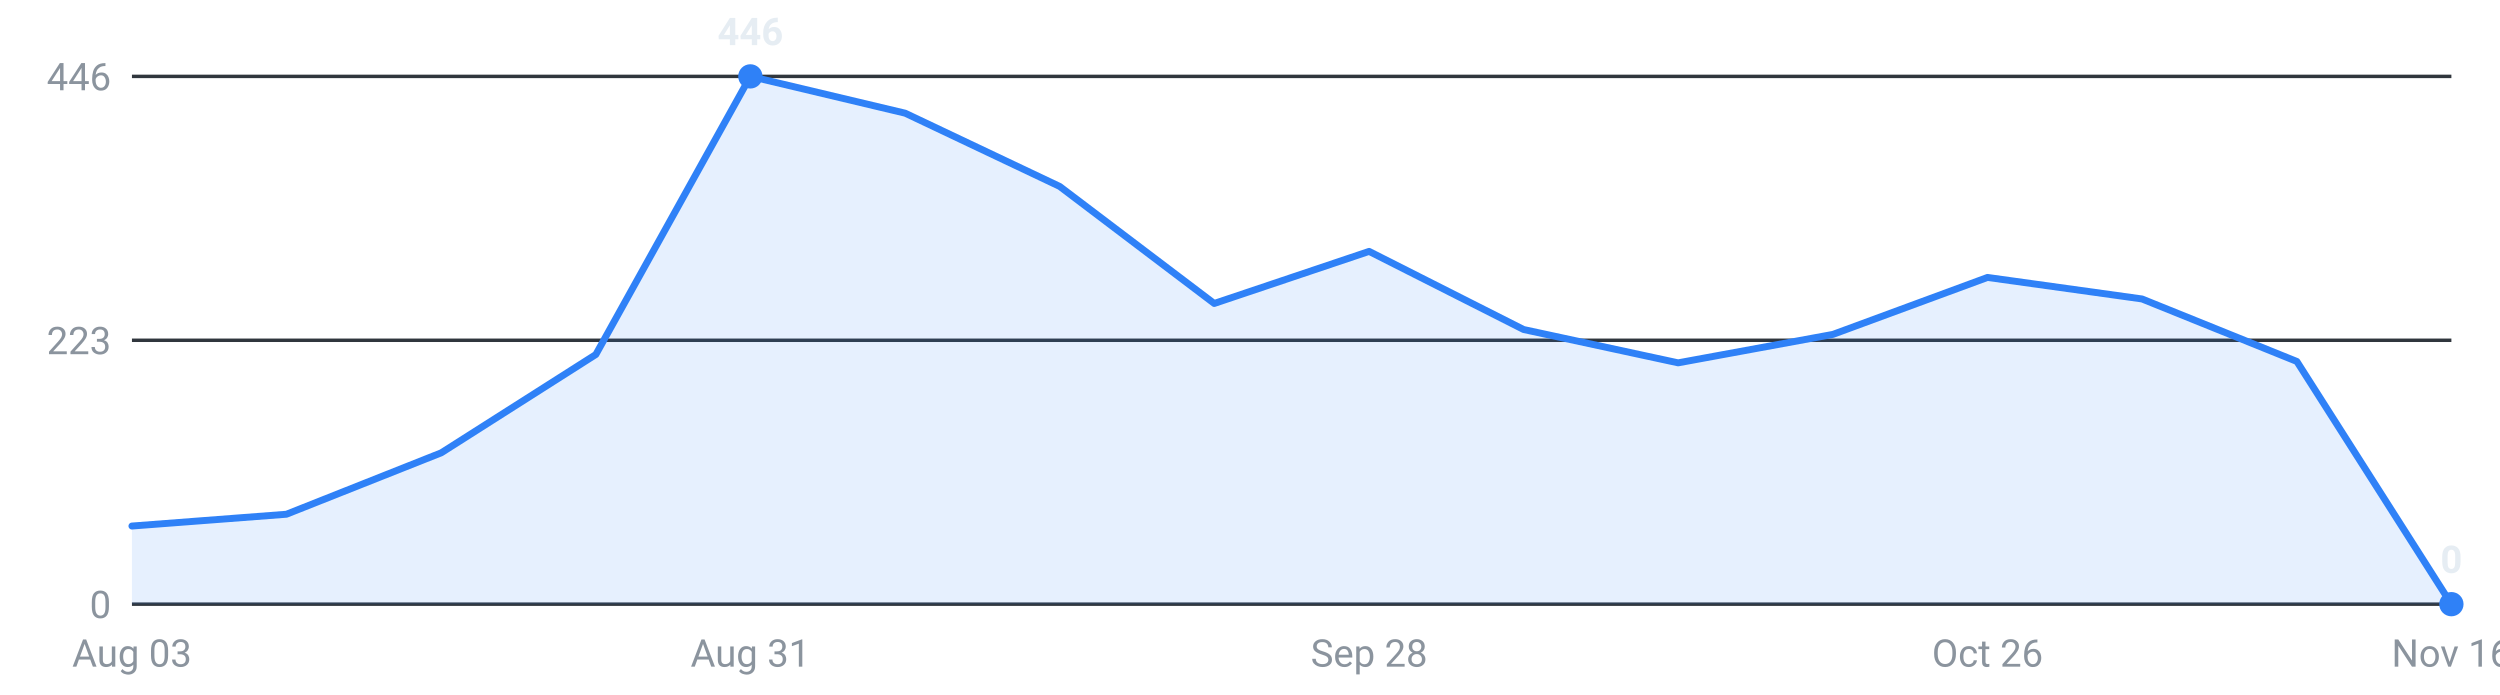
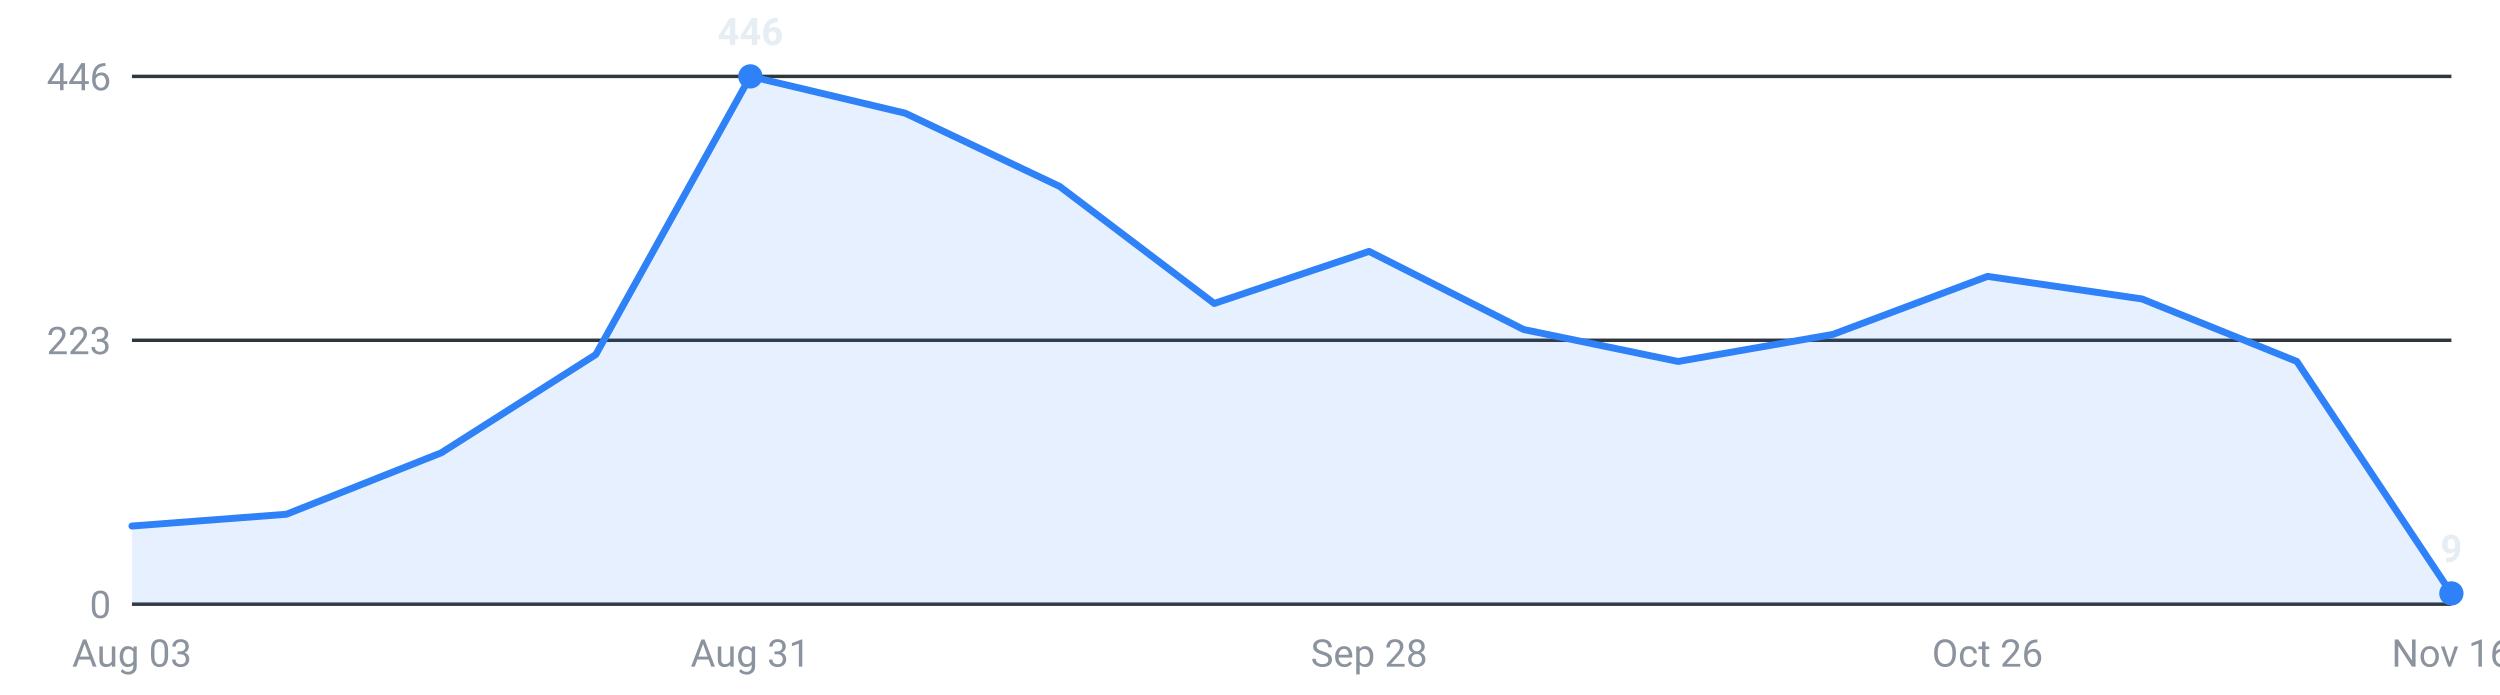
<svg xmlns="http://www.w3.org/2000/svg" viewBox="0 0 720 200" width="720" height="200" role="img" aria-label="Internships posted per week, last 16 weeks">
  <g font-family="-apple-system,Segoe UI,Roboto,sans-serif" font-size="11">
    <line x1="38" y1="174.0" x2="706" y2="174.0" stroke="#30363d" stroke-width="1" />
    <text x="32" y="178.0" text-anchor="end" fill="#8b949e">0</text>
    <line x1="38" y1="98.0" x2="706" y2="98.0" stroke="#30363d" stroke-width="1" />
    <text x="32" y="102.0" text-anchor="end" fill="#8b949e">223</text>
    <line x1="38" y1="22.0" x2="706" y2="22.0" stroke="#30363d" stroke-width="1" />
    <text x="32" y="26.0" text-anchor="end" fill="#8b949e">446</text>
-     <path d="M38.0,174 L38.0,151.5 L82.5,148.1 L127.1,130.4 L171.6,102.1 L216.1,22.0 L260.7,32.6 L305.2,53.7 L349.7,87.4 L394.3,72.4 L438.8,94.9 L483.3,104.5 L527.9,96.3 L572.4,79.9 L616.9,86.1 L661.5,104.1 L706.0,174.0 L706.0,174 Z" fill="#2f81f7" fill-opacity="0.12" />
-     <polyline points="38.0,151.5 82.5,148.1 127.1,130.4 171.6,102.1 216.1,22.0 260.7,32.6 305.2,53.7 349.7,87.4 394.3,72.4 438.8,94.9 483.3,104.5 527.9,96.3 572.4,79.9 616.9,86.1 661.5,104.1 706.0,174.0" fill="none" stroke="#2f81f7" stroke-width="2" stroke-linejoin="round" stroke-linecap="round" />
+     <path d="M38.0,174 L38.0,151.5 L82.5,148.1 L127.1,130.4 L171.6,102.1 L216.1,22.0 L260.7,32.6 L305.2,53.7 L349.7,87.4 L394.3,72.4 L438.8,94.9 L483.3,104.1 L527.9,96.3 L572.4,79.6 L616.9,86.1 L661.5,104.1 L706.0,170.9 L706.0,174 Z" fill="#2f81f7" fill-opacity="0.12" />
+     <polyline points="38.0,151.5 82.5,148.1 127.1,130.4 171.6,102.1 216.1,22.0 260.7,32.6 305.2,53.7 349.7,87.4 394.3,72.4 438.8,94.9 483.3,104.1 527.9,96.3 572.4,79.6 616.9,86.1 661.5,104.1 706.0,170.9" fill="none" stroke="#2f81f7" stroke-width="2" stroke-linejoin="round" stroke-linecap="round" />
    <circle cx="216.1" cy="22.0" r="3.5" fill="#2f81f7" />
    <text x="216.1" y="13.0" text-anchor="middle" fill="#e6edf3" font-weight="600">446</text>
-     <circle cx="706.0" cy="174.0" r="3.5" fill="#2f81f7" />
-     <text x="706.0" y="165.0" text-anchor="middle" fill="#e6edf3" font-weight="600">0</text>
+     <circle cx="706.0" cy="170.9" r="3.5" fill="#2f81f7" />
+     <text x="706.0" y="161.9" text-anchor="middle" fill="#e6edf3" font-weight="600">9</text>
    <text x="38.0" y="192" text-anchor="middle" fill="#8b949e">Aug 03</text>
    <text x="216.1" y="192" text-anchor="middle" fill="#8b949e">Aug 31</text>
    <text x="394.3" y="192" text-anchor="middle" fill="#8b949e">Sep 28</text>
    <text x="572.4" y="192" text-anchor="middle" fill="#8b949e">Oct 26</text>
    <text x="706.0" y="192" text-anchor="middle" fill="#8b949e">Nov 16</text>
  </g>
</svg>
